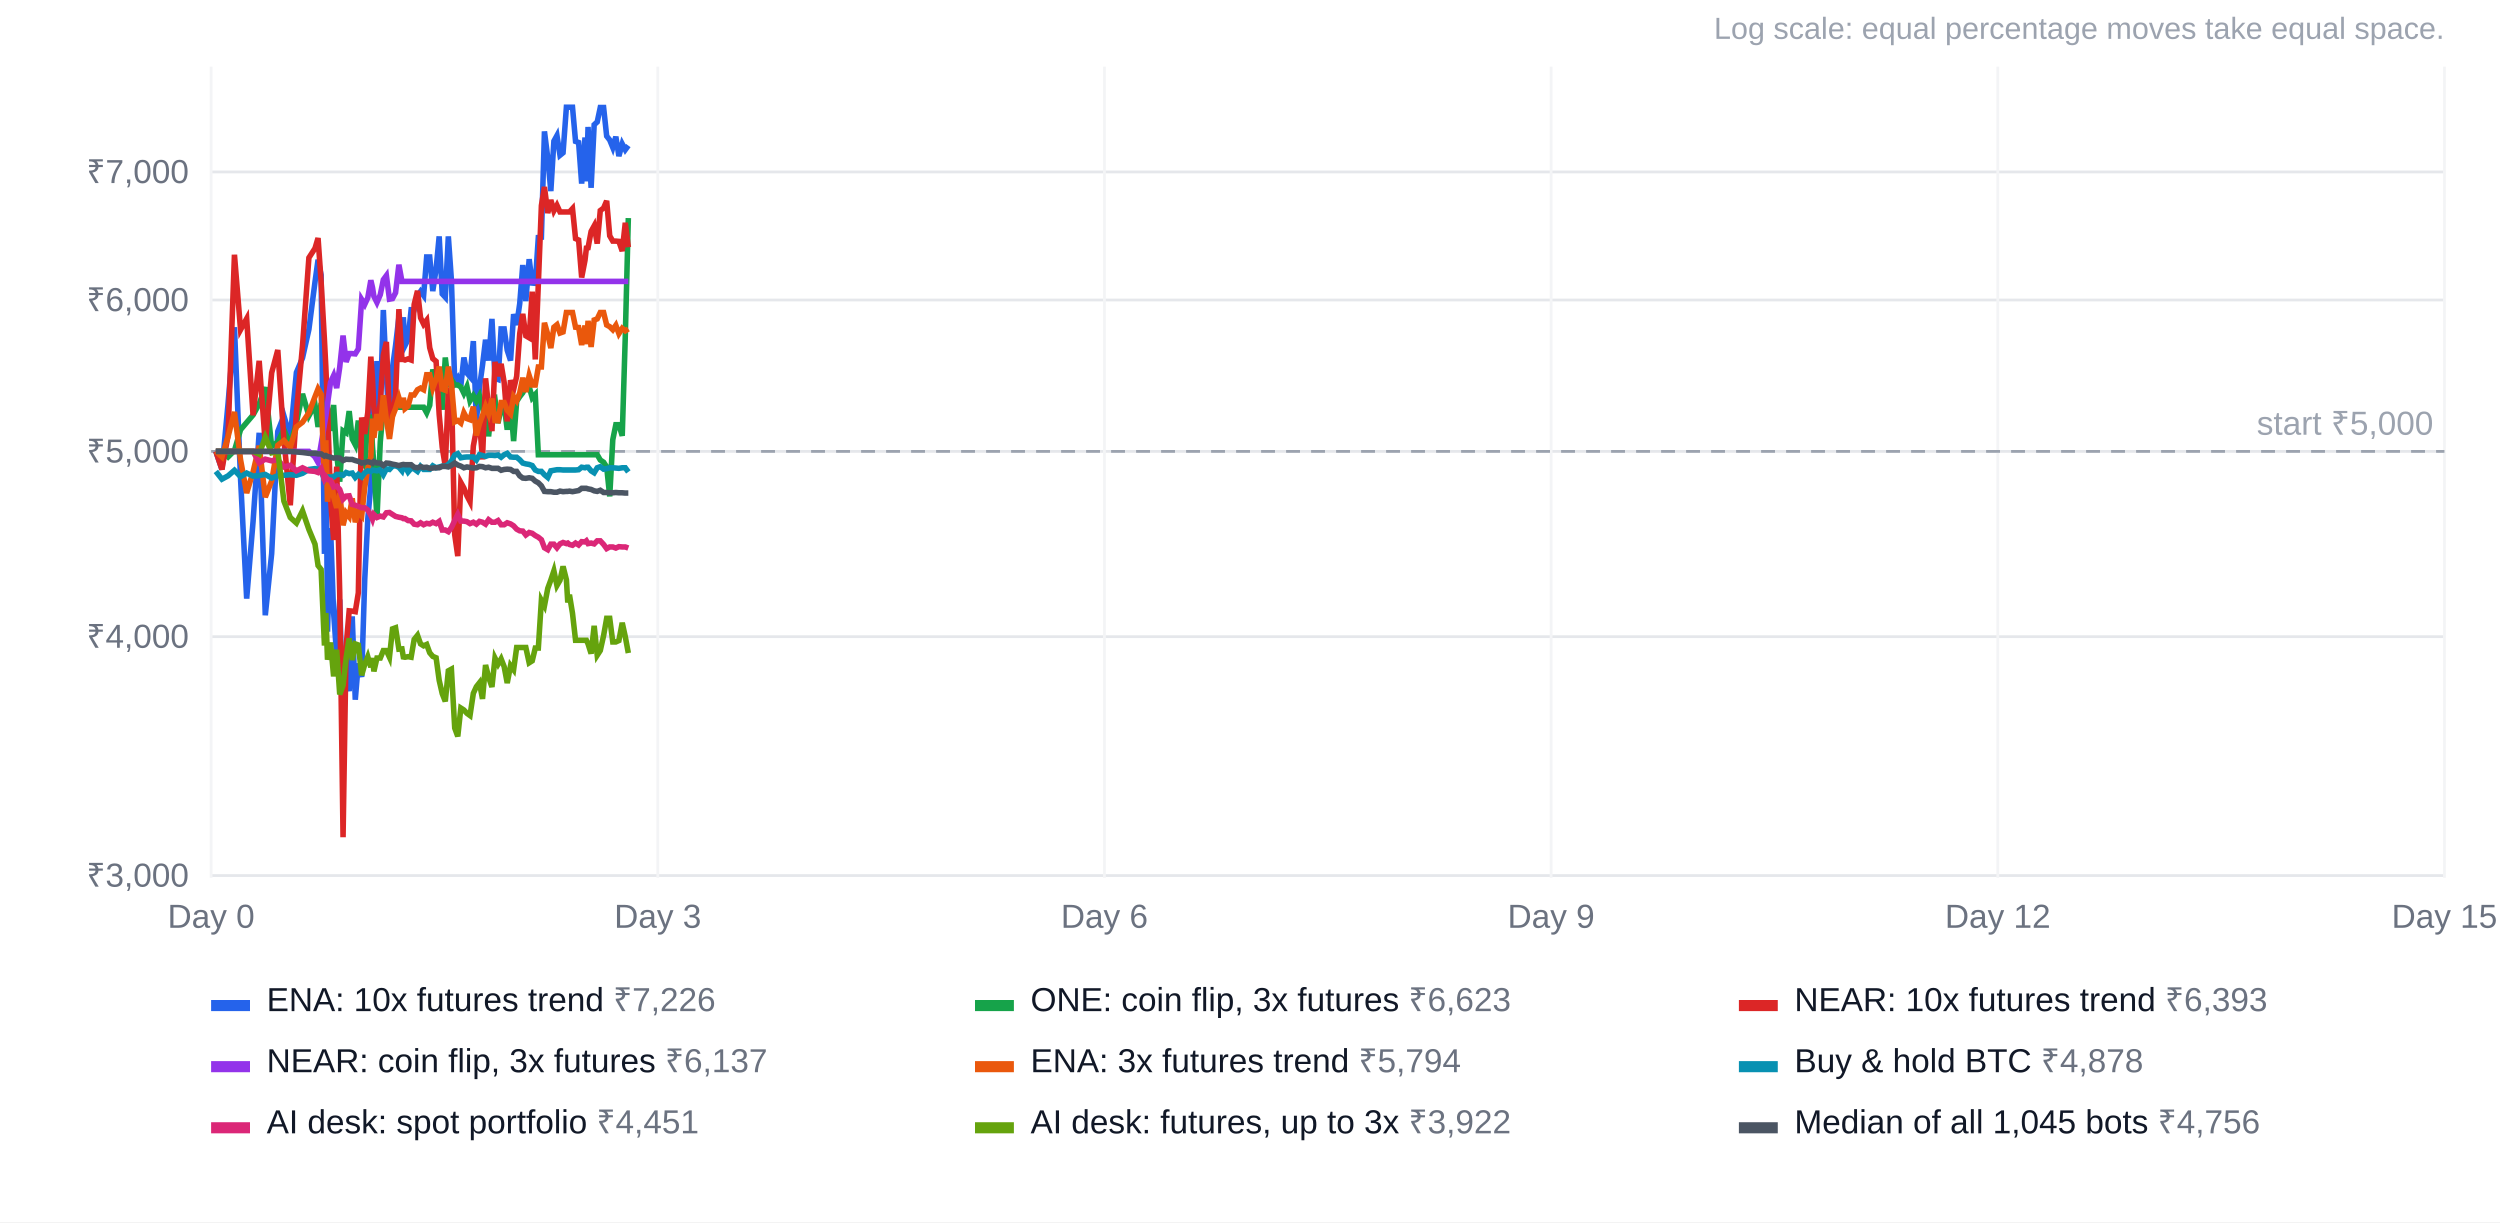
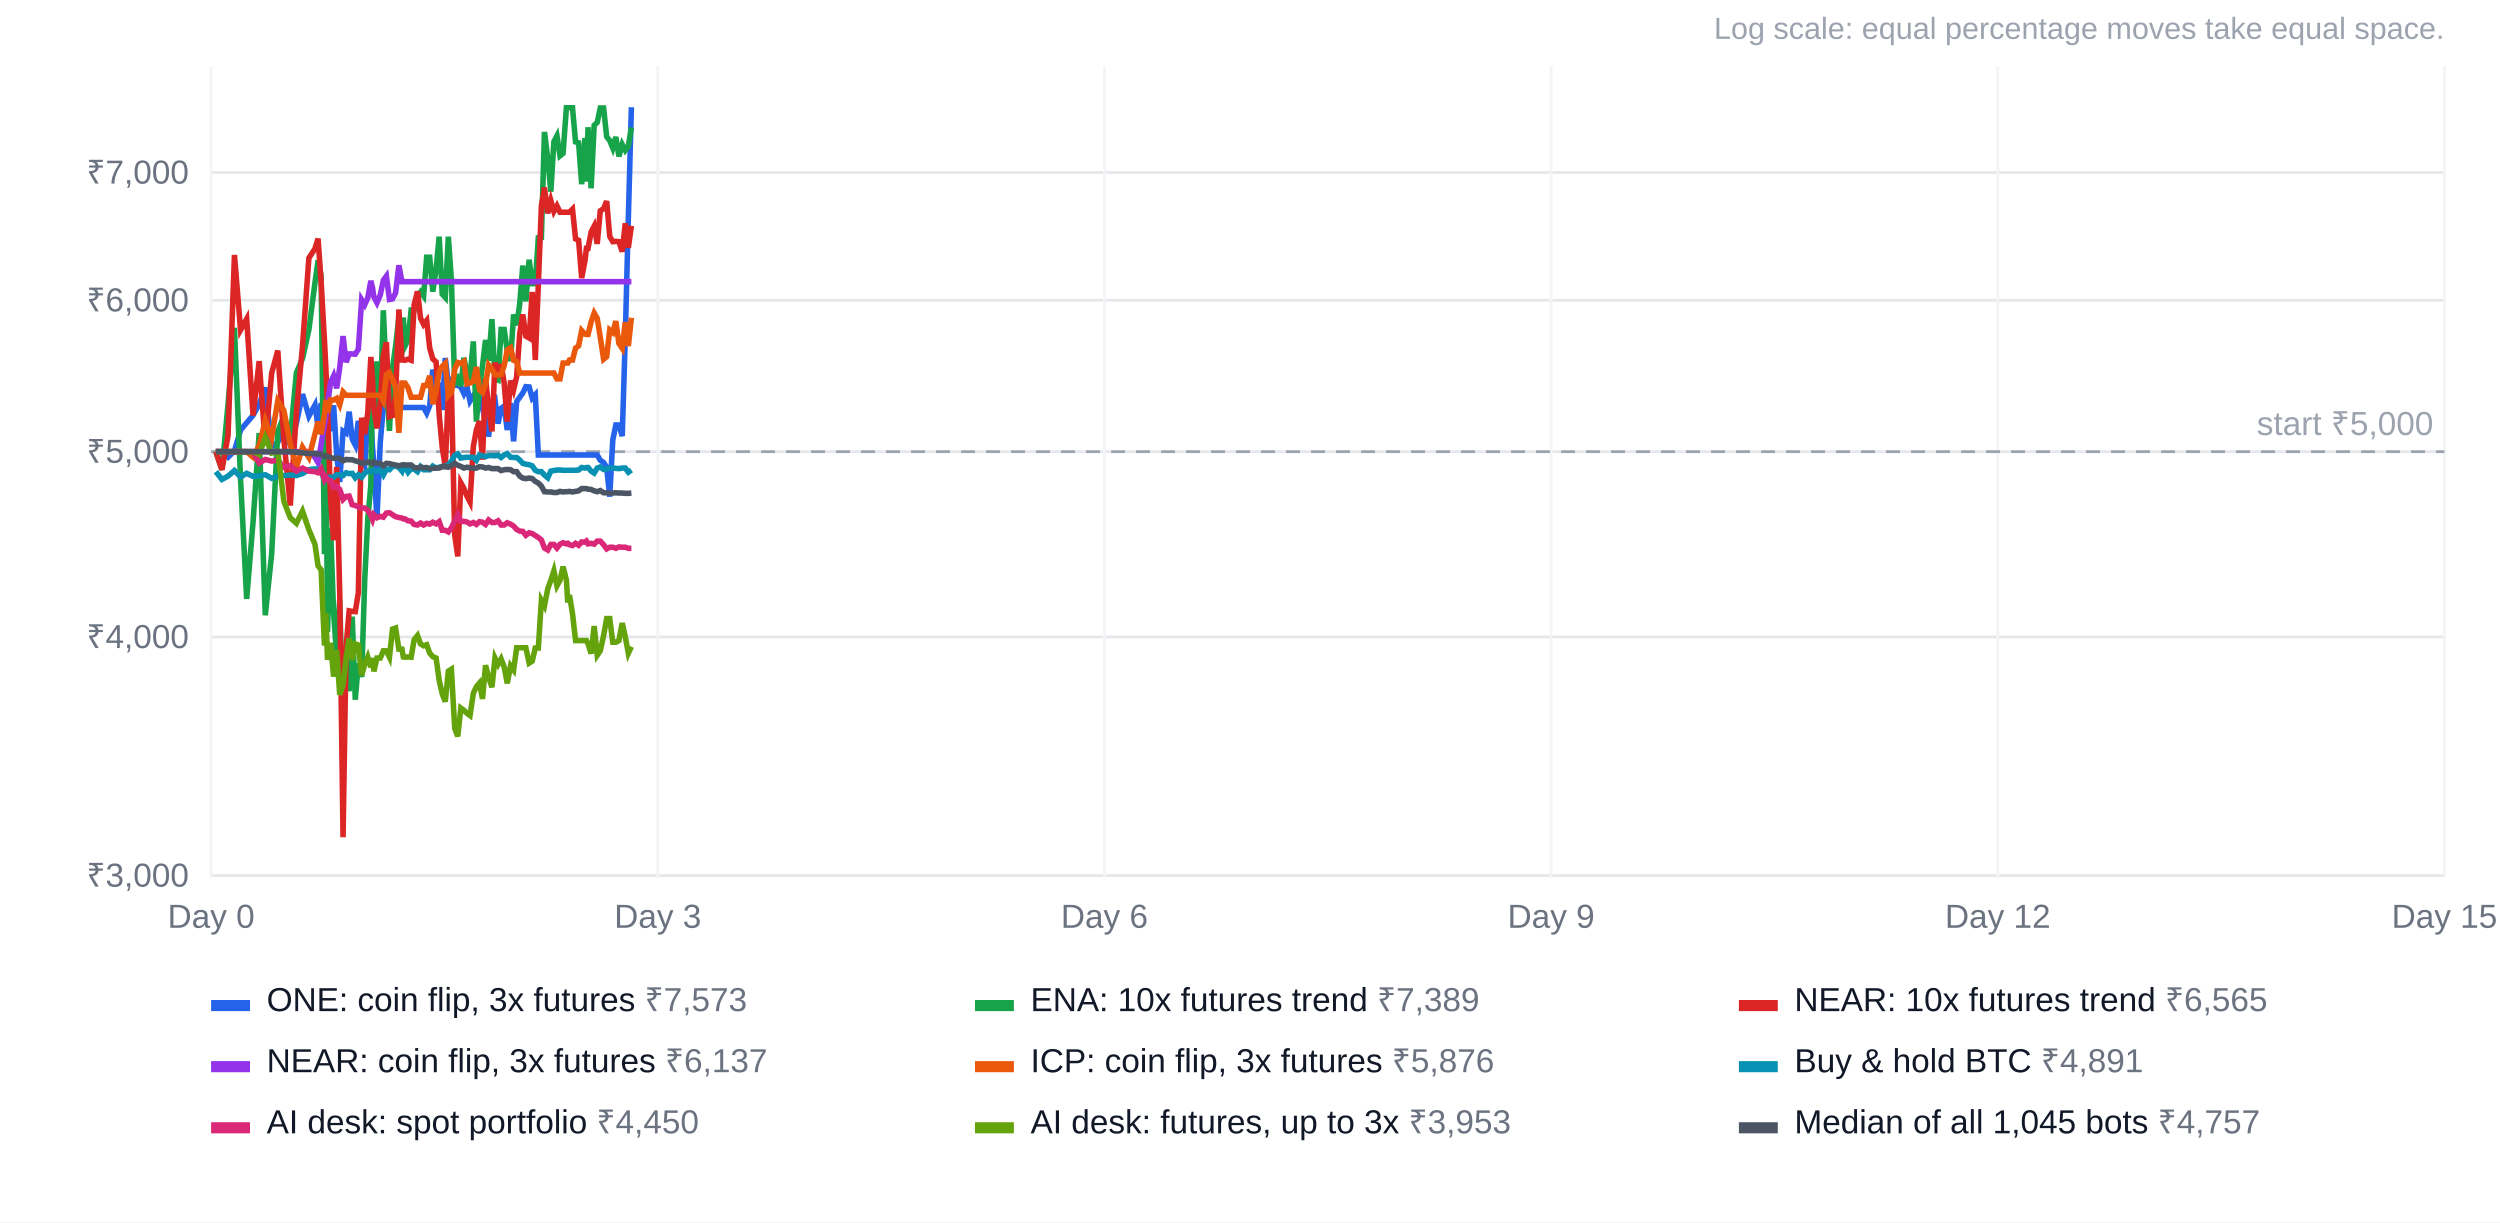
<svg xmlns="http://www.w3.org/2000/svg" width="900" height="440" viewBox="0 0 900 440" font-family="Arial, Helvetica, sans-serif" font-size="12">
  <rect width="100%" height="100%" fill="#ffffff" />
  <text x="880" y="14" text-anchor="end" fill="#9ca3af" font-size="11">Log scale: equal percentage moves take equal space.</text>
  <line x1="76" x2="880" y1="315.2" y2="315.2" stroke="#e5e7eb" />
  <text x="68" y="319.2" text-anchor="end" fill="#6b7280">₹3,000</text>
-   <line x1="76" x2="880" y1="229.2" y2="229.2" stroke="#e5e7eb" />
-   <text x="68" y="233.2" text-anchor="end" fill="#6b7280">₹4,000</text>
-   <line x1="76" x2="880" y1="162.5" y2="162.5" stroke="#e5e7eb" />
-   <text x="68" y="166.5" text-anchor="end" fill="#6b7280">₹5,000</text>
-   <line x1="76" x2="880" y1="108.0" y2="108.0" stroke="#e5e7eb" />
-   <text x="68" y="112.0" text-anchor="end" fill="#6b7280">₹6,000</text>
-   <line x1="76" x2="880" y1="61.9" y2="61.9" stroke="#e5e7eb" />
-   <text x="68" y="65.9" text-anchor="end" fill="#6b7280">₹7,000</text>
+   <line x1="76" x2="880" y1="229.3" y2="229.3" stroke="#e5e7eb" />
+   <text x="68" y="233.3" text-anchor="end" fill="#6b7280">₹4,000</text>
+   <line x1="76" x2="880" y1="162.6" y2="162.6" stroke="#e5e7eb" />
+   <text x="68" y="166.6" text-anchor="end" fill="#6b7280">₹5,000</text>
+   <line x1="76" x2="880" y1="108.1" y2="108.1" stroke="#e5e7eb" />
+   <text x="68" y="112.1" text-anchor="end" fill="#6b7280">₹6,000</text>
+   <line x1="76" x2="880" y1="62.1" y2="62.1" stroke="#e5e7eb" />
+   <text x="68" y="66.1" text-anchor="end" fill="#6b7280">₹7,000</text>
  <line x1="76.0" x2="76.0" y1="24" y2="316" stroke="#f3f4f6" />
  <text x="76.0" y="334" text-anchor="middle" fill="#6b7280">Day 0</text>
  <line x1="236.8" x2="236.8" y1="24" y2="316" stroke="#f3f4f6" />
  <text x="236.8" y="334" text-anchor="middle" fill="#6b7280">Day 3</text>
  <line x1="397.6" x2="397.6" y1="24" y2="316" stroke="#f3f4f6" />
  <text x="397.6" y="334" text-anchor="middle" fill="#6b7280">Day 6</text>
  <line x1="558.4" x2="558.4" y1="24" y2="316" stroke="#f3f4f6" />
  <text x="558.4" y="334" text-anchor="middle" fill="#6b7280">Day 9</text>
  <line x1="719.2" x2="719.2" y1="24" y2="316" stroke="#f3f4f6" />
  <text x="719.2" y="334" text-anchor="middle" fill="#6b7280">Day 12</text>
  <line x1="880.0" x2="880.0" y1="24" y2="316" stroke="#f3f4f6" />
  <text x="880.0" y="334" text-anchor="middle" fill="#6b7280">Day 15</text>
-   <line x1="76" x2="880" y1="162.5" y2="162.5" stroke="#9ca3af" stroke-dasharray="5 4" />
-   <text x="876" y="156.5" text-anchor="end" fill="#9ca3af">start ₹5,000</text>
-   <polyline points="77.7,162.5 79.9,169.0 82.1,145.3 84.4,117.8 86.6,172.4 88.8,215.5 91.1,187.8 93.3,155.8 95.5,221.5 97.8,199.3 100.0,155.3 102.2,149.7 104.5,157.5 106.7,134.1 108.9,128.9 111.2,118.6 113.4,101.5 114.5,93.5 115.6,99.0 116.8,199.4 117.3,149.2 117.9,227.4 119.0,190.1 120.1,220.6 121.2,236.0 122.3,215.8 123.5,261.5 124.6,243.2 125.7,248.8 126.8,221.9 127.9,251.9 129.0,238.8 130.2,243.7 131.3,208.7 132.4,186.9 133.5,174.6 134.1,134.4 134.6,154.1 135.7,130.0 136.9,146.2 138.0,111.6 139.1,135.4 140.2,155.0 141.3,132.3 142.4,124.4 143.6,114.2 144.7,123.9 145.2,114.2 145.8,124.4 146.9,122.2 148.0,111.5 149.1,111.5 150.3,106.5 151.4,104.9 152.5,106.4 153.6,92.5 154.7,92.5 155.8,104.8 157.0,96.8 158.1,85.1 159.2,105.8 160.3,107.0 161.4,85.1 162.5,100.7 163.7,137.8 164.8,136.1 165.9,138.9 167.0,128.7 168.1,134.3 169.2,135.6 170.4,122.8 171.5,151.7 172.6,139.5 173.7,131.5 174.8,122.3 175.9,129.8 177.1,114.8 178.2,136.2 179.3,136.6 180.4,118.4 181.5,118.4 182.6,126.1 183.8,129.8 184.9,113.1 186.0,117.0 187.1,109.3 188.2,95.4 189.3,108.4 190.5,93.3 191.6,101.9 192.7,102.0 193.8,85.5 194.9,85.4 196.0,47.3 197.2,56.9 198.3,68.8 199.4,50.8 200.5,48.8 201.6,55.9 202.7,55.0 203.9,38.6 204.4,38.6 205.0,38.6 206.1,38.6 207.2,50.9 208.3,51.3 209.4,66.1 210.6,49.5 211.1,65.3 211.7,45.7 212.8,67.6 213.9,44.9 215.0,43.9 216.1,38.7 217.3,38.7 218.4,49.0 219.5,50.4 220.6,53.1 221.7,49.2 222.8,56.2 224.0,51.8 225.1,53.9 226.2,52.4" fill="none" stroke="#2563eb" stroke-width="2" />
+   <line x1="76" x2="880" y1="162.6" y2="162.6" stroke="#9ca3af" stroke-dasharray="5 4" />
+   <text x="876" y="156.6" text-anchor="end" fill="#9ca3af">start ₹5,000</text>
+   <polyline points="77.7,162.6 79.9,162.6 82.1,164.6 84.4,162.3 86.6,154.8 88.8,152.2 91.1,149.5 93.3,145.5 95.5,139.5 97.8,160.8 100.0,159.2 102.2,154.8 104.5,160.2 106.7,152.3 108.9,141.9 111.2,149.8 113.4,145.8 114.5,153.8 115.6,145.2 116.8,148.3 117.3,147.6 117.9,147.2 119.0,155.2 120.1,145.9 121.2,163.6 122.3,173.5 123.5,155.2 124.6,155.9 125.7,148.2 126.8,158.1 127.9,160.2 129.0,151.5 130.2,165.9 131.3,167.6 132.4,150.4 133.5,150.3 134.1,161.0 134.6,167.3 135.7,186.9 136.9,159.2 138.0,146.7 139.1,146.7 140.2,146.7 141.3,146.7 142.4,146.7 143.6,146.7 144.7,146.7 145.2,146.7 145.8,146.7 146.9,146.7 148.0,146.7 149.1,146.7 150.3,146.7 151.4,146.7 152.5,146.7 153.6,148.7 154.7,146.0 155.8,133.1 157.0,138.4 158.1,138.6 159.2,147.6 160.3,128.9 161.4,138.1 162.5,136.8 163.7,138.7 164.8,138.7 165.9,139.4 167.0,141.7 168.1,139.3 169.2,144.4 170.4,142.5 171.5,144.5 172.6,142.5 173.7,147.0 174.8,143.2 175.9,157.2 177.1,144.8 178.2,143.8 179.3,152.5 180.4,147.0 181.5,146.2 182.6,154.8 183.8,145.1 184.9,158.9 186.0,144.6 187.1,143.0 188.2,141.5 189.3,139.2 190.5,139.3 191.6,143.3 192.7,142.1 193.8,163.8 194.9,163.8 196.0,163.8 197.2,163.8 198.3,163.8 199.4,163.8 200.5,163.8 201.6,163.8 202.7,163.8 203.9,163.8 204.4,163.8 205.0,163.8 206.1,163.8 207.2,163.8 208.3,163.8 209.4,163.8 210.6,163.8 211.1,163.8 211.7,163.8 212.8,163.8 213.9,163.8 215.0,163.8 216.1,165.7 217.3,166.5 218.4,168.2 219.5,178.8 220.6,158.4 221.7,153.0 222.8,153.0 224.0,157.0 225.1,121.4 226.2,78.6 227.3,38.6" fill="none" stroke="#2563eb" stroke-width="2" />
  <rect x="76" y="360" width="14" height="4" fill="#2563eb" />
-   <text x="96" y="364" fill="#111827">ENA: 10x futures trend <tspan fill="#6b7280">₹7,226</tspan>
+   <text x="96" y="364" fill="#111827">ONE: coin flip, 3x futures <tspan fill="#6b7280">₹7,573</tspan>
  </text>
-   <polyline points="77.7,162.5 79.9,162.5 82.1,164.5 84.4,162.2 86.6,154.7 88.8,152.1 91.1,149.4 93.3,145.4 95.5,139.4 97.8,160.7 100.0,159.1 102.2,154.7 104.5,160.1 106.7,152.2 108.9,141.8 111.2,149.7 113.4,145.7 114.5,153.7 115.6,145.1 116.8,148.2 117.3,147.5 117.9,147.1 119.0,155.1 120.1,145.8 121.2,163.5 122.3,173.4 123.5,155.1 124.6,155.8 125.7,148.0 126.8,158.0 127.9,160.1 129.0,151.4 130.2,165.8 131.3,167.5 132.4,150.3 133.5,150.2 134.1,160.9 134.6,167.2 135.7,186.8 136.9,159.1 138.0,146.6 139.1,146.6 140.2,146.6 141.3,146.6 142.4,146.6 143.6,146.6 144.7,146.6 145.2,146.6 145.8,146.6 146.9,146.6 148.0,146.6 149.1,146.6 150.3,146.6 151.4,146.6 152.5,146.6 153.6,148.6 154.7,145.9 155.8,133.0 157.0,138.2 158.1,138.5 159.2,147.5 160.3,128.7 161.4,138.0 162.5,136.6 163.7,138.6 164.8,138.6 165.9,139.3 167.0,141.6 168.1,139.2 169.2,144.3 170.4,142.4 171.5,144.4 172.6,142.4 173.7,146.8 174.8,143.1 175.9,157.1 177.1,144.6 178.2,143.7 179.3,152.3 180.4,146.8 181.5,146.1 182.6,154.7 183.8,145.0 184.9,158.8 186.0,144.5 187.1,142.8 188.2,141.4 189.3,139.1 190.5,139.2 191.6,143.2 192.7,142.0 193.8,163.7 194.9,163.7 196.0,163.7 197.2,163.7 198.3,163.7 199.4,163.7 200.5,163.7 201.6,163.7 202.7,163.7 203.9,163.7 204.4,163.7 205.0,163.7 206.1,163.7 207.2,163.7 208.3,163.7 209.4,163.7 210.6,163.7 211.1,163.7 211.7,163.7 212.8,163.7 213.9,163.7 215.0,163.7 216.1,165.6 217.3,166.4 218.4,168.1 219.5,178.7 220.6,158.3 221.7,152.9 222.8,152.9 224.0,156.9 225.1,121.2 226.2,78.5" fill="none" stroke="#16a34a" stroke-width="2" />
+   <polyline points="77.7,162.6 79.9,169.1 82.1,145.4 84.4,118.0 86.6,172.5 88.8,215.6 91.1,187.9 93.3,155.9 95.5,221.5 97.8,199.4 100.0,155.4 102.2,149.8 104.5,157.6 106.7,134.2 108.9,129.1 111.2,118.7 113.4,101.7 114.5,93.7 115.6,99.2 116.8,199.5 117.3,149.4 117.9,227.5 119.0,190.2 120.1,220.7 121.2,236.0 122.3,215.8 123.5,261.5 124.6,243.3 125.7,248.8 126.8,222.0 127.9,251.9 129.0,238.8 130.2,243.7 131.3,208.7 132.4,186.9 133.5,174.7 134.1,134.5 134.6,154.2 135.7,130.1 136.9,146.3 138.0,111.7 139.1,135.6 140.2,155.1 141.3,132.5 142.4,124.6 143.6,114.3 144.7,124.0 145.2,114.3 145.8,124.6 146.9,122.4 148.0,111.6 149.1,111.6 150.3,106.7 151.4,105.1 152.5,106.6 153.6,92.6 154.7,92.6 155.8,105.0 157.0,96.9 158.1,85.2 159.2,105.9 160.3,107.1 161.4,85.2 162.5,100.9 163.7,138.0 164.8,136.3 165.9,139.0 167.0,128.8 168.1,134.5 169.2,135.7 170.4,122.9 171.5,151.8 172.6,139.6 173.7,131.7 174.8,122.4 175.9,129.9 177.1,114.9 178.2,136.3 179.3,136.8 180.4,118.6 181.5,118.6 182.6,126.2 183.8,129.9 184.9,113.2 186.0,117.1 187.1,109.4 188.2,95.6 189.3,108.5 190.5,93.5 191.6,102.1 192.7,102.1 193.8,85.6 194.9,85.5 196.0,47.5 197.2,57.1 198.3,69.0 199.4,51.0 200.5,48.9 201.6,56.1 202.7,55.2 203.9,38.8 204.4,38.8 205.0,38.8 206.1,38.8 207.2,51.1 208.3,51.4 209.4,66.3 210.6,49.7 211.1,65.4 211.7,45.8 212.8,67.8 213.9,45.1 215.0,44.1 216.1,38.9 217.3,38.9 218.4,49.2 219.5,50.6 220.6,53.3 221.7,49.3 222.8,56.3 224.0,52.0 225.1,54.1 226.2,52.6 227.3,45.9" fill="none" stroke="#16a34a" stroke-width="2" />
  <rect x="351" y="360" width="14" height="4" fill="#16a34a" />
-   <text x="371" y="364" fill="#111827">ONE: coin flip, 3x futures <tspan fill="#6b7280">₹6,623</tspan>
+   <text x="371" y="364" fill="#111827">ENA: 10x futures trend <tspan fill="#6b7280">₹7,389</tspan>
  </text>
-   <polyline points="77.7,162.5 79.9,169.0 82.1,156.7 84.4,91.7 86.6,118.7 88.8,114.7 91.1,149.5 93.3,129.9 95.5,159.8 97.8,134.2 100.0,126.0 102.2,158.2 104.5,181.9 106.7,148.6 108.9,124.5 111.2,92.8 113.4,89.4 114.5,85.7 115.6,101.3 116.8,122.4 117.3,132.1 117.9,146.2 119.0,179.7 120.1,194.4 121.2,168.0 122.3,213.4 123.5,301.4 124.6,232.8 125.7,219.9 126.8,220.0 127.9,220.2 129.0,213.4 130.2,150.3 131.3,156.2 132.4,148.5 133.5,128.4 134.1,136.5 134.6,146.9 135.7,154.1 136.9,144.9 138.0,127.8 139.1,123.1 140.2,149.9 141.3,149.5 142.4,142.6 143.6,111.3 144.7,129.4 145.2,129.4 145.8,129.6 146.9,129.2 148.0,129.6 149.1,109.6 150.3,104.7 151.4,114.4 152.5,116.7 153.6,115.3 154.7,125.2 155.8,129.1 157.0,130.1 158.1,149.2 159.2,161.0 160.3,167.9 161.4,141.1 162.5,139.8 163.7,192.5 164.8,200.2 165.9,173.7 167.0,175.7 168.1,178.5 169.2,180.6 170.4,160.6 171.5,154.7 172.6,151.5 173.7,165.4 174.8,136.2 175.9,146.6 177.1,155.2 178.2,130.3 179.3,135.4 180.4,131.0 181.5,137.7 182.6,151.7 183.8,136.9 184.9,140.2 186.0,135.5 187.1,120.1 188.2,113.0 189.3,120.9 190.5,121.6 191.6,105.0 192.7,129.4 193.8,102.3 194.9,74.0 196.0,67.3 197.2,76.7 198.3,72.0 199.4,75.9 200.5,73.9 201.6,76.3 202.7,76.3 203.9,76.3 204.4,76.3 205.0,76.3 206.1,75.1 207.2,85.9 208.3,86.4 209.4,99.9 210.6,93.7 211.1,89.3 211.7,89.2 212.8,83.3 213.9,81.3 215.0,87.7 216.1,75.8 217.3,74.9 218.4,72.3 219.5,84.9 220.6,86.8 221.7,86.8 222.8,86.9 224.0,90.4 225.1,80.2 226.2,89.0" fill="none" stroke="#dc2626" stroke-width="2" />
+   <polyline points="77.7,162.6 79.9,169.1 82.1,156.8 84.4,91.8 86.6,118.8 88.8,114.8 91.1,149.6 93.3,130.0 95.5,159.9 97.8,134.3 100.0,126.2 102.2,158.3 104.5,182.0 106.7,148.7 108.9,124.6 111.2,92.9 113.4,89.5 114.5,85.9 115.6,101.5 116.8,122.5 117.3,132.2 117.9,146.3 119.0,179.8 120.1,194.5 121.2,168.1 122.3,213.4 123.5,301.4 124.6,232.8 125.7,219.9 126.8,220.1 127.9,220.2 129.0,213.4 130.2,150.4 131.3,156.3 132.4,148.6 133.5,128.5 134.1,136.6 134.6,147.0 135.7,154.2 136.9,145.0 138.0,127.9 139.1,123.2 140.2,150.0 141.3,149.6 142.4,142.7 143.6,111.4 144.7,129.6 145.2,129.6 145.8,129.7 146.9,129.3 148.0,129.7 149.1,109.7 150.3,104.9 151.4,114.6 152.5,116.8 153.6,115.4 154.7,125.3 155.8,129.2 157.0,130.3 158.1,149.3 159.2,161.1 160.3,168.0 161.4,141.2 162.5,139.9 163.7,192.6 164.8,200.3 165.9,173.8 167.0,175.8 168.1,178.6 169.2,180.7 170.4,160.7 171.5,154.8 172.6,151.6 173.7,165.5 174.8,136.3 175.9,146.7 177.1,155.3 178.2,130.5 179.3,135.6 180.4,131.1 181.5,137.9 182.6,151.8 183.8,137.0 184.9,140.3 186.0,135.6 187.1,120.2 188.2,113.2 189.3,121.0 190.5,121.7 191.6,105.1 192.7,129.6 193.8,102.5 194.9,74.1 196.0,67.5 197.2,76.8 198.3,72.2 199.4,76.1 200.5,74.1 201.6,76.4 202.7,76.4 203.9,76.4 204.4,76.4 205.0,76.4 206.1,75.3 207.2,86.0 208.3,86.5 209.4,100.1 210.6,93.8 211.1,89.4 211.7,89.4 212.8,83.5 213.9,81.4 215.0,87.8 216.1,75.9 217.3,75.1 218.4,72.4 219.5,85.1 220.6,87.0 221.7,86.9 222.8,87.0 224.0,90.6 225.1,80.4 226.2,89.2 227.3,81.3" fill="none" stroke="#dc2626" stroke-width="2" />
  <rect x="626" y="360" width="14" height="4" fill="#dc2626" />
-   <text x="646" y="364" fill="#111827">NEAR: 10x futures trend <tspan fill="#6b7280">₹6,393</tspan>
+   <text x="646" y="364" fill="#111827">NEAR: 10x futures trend <tspan fill="#6b7280">₹6,565</tspan>
  </text>
-   <polyline points="77.7,162.5 79.9,162.5 82.1,162.5 84.4,162.5 86.6,162.5 88.8,162.5 91.1,162.5 93.3,162.5 95.5,162.5 97.8,162.5 100.0,162.5 102.2,162.5 104.5,162.5 106.7,162.5 108.9,162.5 111.2,162.5 113.4,164.5 114.5,166.5 115.6,159.9 116.8,152.8 117.3,149.8 117.9,145.5 119.0,137.6 120.1,135.2 121.2,139.7 122.3,132.2 123.5,120.8 124.6,130.3 125.7,127.3 126.8,127.3 127.9,127.4 129.0,125.6 130.2,107.8 131.3,109.6 132.4,107.2 133.5,100.9 134.1,103.5 134.6,106.7 135.7,108.9 136.9,106.1 138.0,100.7 139.1,99.2 140.2,107.7 141.3,107.5 142.4,105.4 143.6,95.3 144.7,101.3 145.2,101.3 145.8,101.3 146.9,101.3 148.0,101.3 149.1,101.3 150.3,101.3 151.4,101.3 152.5,101.3 153.6,101.3 154.7,101.3 155.8,101.3 157.0,101.3 158.1,101.3 159.2,101.3 160.3,101.3 161.4,101.3 162.5,101.3 163.7,101.3 164.8,101.3 165.9,101.3 167.0,101.3 168.1,101.3 169.2,101.3 170.4,101.3 171.5,101.3 172.6,101.3 173.7,101.3 174.8,101.3 175.9,101.3 177.1,101.3 178.2,101.3 179.3,101.3 180.4,101.3 181.5,101.3 182.6,101.3 183.8,101.3 184.9,101.3 186.0,101.3 187.1,101.3 188.2,101.3 189.3,101.3 190.5,101.3 191.6,101.3 192.7,101.3 193.8,101.3 194.9,101.3 196.0,101.3 197.2,101.3 198.3,101.3 199.4,101.3 200.5,101.3 201.6,101.3 202.7,101.3 203.9,101.3 204.4,101.3 205.0,101.3 206.1,101.3 207.2,101.3 208.3,101.3 209.4,101.3 210.6,101.3 211.1,101.3 211.7,101.3 212.8,101.3 213.9,101.3 215.0,101.3 216.1,101.3 217.3,101.3 218.4,101.3 219.5,101.3 220.6,101.3 221.7,101.3 222.8,101.3 224.0,101.3 225.1,101.3 226.2,101.3" fill="none" stroke="#9333ea" stroke-width="2" />
+   <polyline points="77.7,162.6 79.9,162.6 82.1,162.6 84.4,162.6 86.6,162.6 88.8,162.6 91.1,162.6 93.3,162.6 95.5,162.6 97.8,162.6 100.0,162.6 102.2,162.6 104.5,162.6 106.7,162.6 108.9,162.6 111.2,162.6 113.4,164.6 114.5,166.6 115.6,160.0 116.8,152.9 117.3,149.9 117.9,145.7 119.0,137.7 120.1,135.3 121.2,139.8 122.3,132.3 123.5,121.0 124.6,130.4 125.7,127.4 126.8,127.4 127.9,127.5 129.0,125.7 130.2,107.9 131.3,109.7 132.4,107.3 133.5,101.1 134.1,103.6 134.6,106.9 135.7,109.0 136.9,106.2 138.0,100.9 139.1,99.4 140.2,107.8 141.3,107.6 142.4,105.5 143.6,95.5 144.7,101.4 145.2,101.4 145.8,101.4 146.9,101.4 148.0,101.4 149.1,101.4 150.3,101.4 151.4,101.4 152.5,101.4 153.6,101.4 154.7,101.4 155.8,101.4 157.0,101.4 158.1,101.4 159.2,101.4 160.3,101.4 161.4,101.4 162.5,101.4 163.7,101.4 164.8,101.4 165.9,101.4 167.0,101.4 168.1,101.4 169.2,101.4 170.4,101.4 171.5,101.4 172.6,101.4 173.7,101.4 174.8,101.4 175.9,101.4 177.1,101.4 178.2,101.4 179.3,101.4 180.4,101.4 181.5,101.4 182.6,101.4 183.8,101.4 184.9,101.4 186.0,101.4 187.1,101.4 188.2,101.4 189.3,101.4 190.5,101.4 191.6,101.4 192.7,101.4 193.8,101.4 194.9,101.4 196.0,101.4 197.2,101.4 198.3,101.4 199.4,101.4 200.5,101.4 201.6,101.4 202.7,101.4 203.9,101.4 204.4,101.4 205.0,101.4 206.1,101.4 207.2,101.4 208.3,101.4 209.4,101.4 210.6,101.4 211.1,101.4 211.7,101.4 212.8,101.4 213.9,101.4 215.0,101.4 216.1,101.4 217.3,101.4 218.4,101.4 219.5,101.4 220.6,101.4 221.7,101.4 222.8,101.4 224.0,101.4 225.1,101.4 226.2,101.4 227.3,101.4" fill="none" stroke="#9333ea" stroke-width="2" />
  <rect x="76" y="382" width="14" height="4" fill="#9333ea" />
  <text x="96" y="386" fill="#111827">NEAR: coin flip, 3x futures <tspan fill="#6b7280">₹6,137</tspan>
  </text>
-   <polyline points="77.7,162.5 79.9,164.5 82.1,157.2 84.4,148.3 86.6,165.5 88.8,177.5 91.1,169.9 93.3,160.5 95.5,179.0 97.8,173.1 100.0,160.3 102.2,158.6 104.5,161.0 106.7,153.7 108.9,152.0 111.2,148.6 113.4,142.8 114.5,140.0 115.6,141.9 116.8,173.2 117.3,158.5 117.9,180.6 119.0,170.6 120.1,178.9 121.2,182.8 122.3,177.6 123.5,189.1 124.6,184.6 125.7,186.0 126.8,179.4 127.9,188.0 129.0,184.3 130.2,185.7 131.3,175.5 132.4,168.6 133.5,164.6 134.1,150.7 134.6,157.6 135.7,149.1 136.9,154.9 138.0,142.3 139.1,151.1 140.2,158.0 141.3,149.9 142.4,147.1 143.6,143.2 144.7,146.8 145.2,143.2 145.8,147.1 146.9,146.2 148.0,142.2 149.1,142.2 150.3,140.3 151.4,139.7 152.5,140.3 153.6,134.9 154.7,134.9 155.8,139.7 157.0,136.5 158.1,132.0 159.2,140.1 160.3,140.5 161.4,132.0 162.5,138.1 163.7,151.9 164.8,151.4 165.9,152.3 167.0,148.6 168.1,150.7 169.2,151.1 170.4,146.4 171.5,156.8 172.6,152.5 173.7,149.6 174.8,146.3 175.9,149.0 177.1,143.5 178.2,151.4 179.3,151.5 180.4,144.9 181.5,144.9 182.6,147.7 183.8,149.0 184.9,142.8 186.0,144.3 187.1,141.4 188.2,136.0 189.3,141.1 190.5,135.2 191.6,138.6 192.7,138.6 193.8,132.1 194.9,132.1 196.0,116.2 197.2,120.4 198.3,125.3 199.4,117.8 200.5,116.9 201.6,119.9 202.7,119.5 203.9,112.5 204.4,112.5 205.0,112.5 206.1,112.5 207.2,117.8 208.3,117.9 209.4,124.2 210.6,117.2 211.1,123.9 211.7,115.5 212.8,124.9 213.9,115.2 215.0,114.8 216.1,112.5 217.3,112.5 218.4,117.0 219.5,117.6 220.6,118.7 221.7,117.1 222.8,120.1 224.0,118.2 225.1,119.1 226.2,118.4" fill="none" stroke="#ea580c" stroke-width="2" />
+   <polyline points="77.7,162.6 79.9,162.6 82.1,162.6 84.4,162.6 86.6,162.6 88.8,162.6 91.1,164.6 93.3,160.4 95.5,151.4 97.8,157.5 100.0,144.3 102.2,147.8 104.5,159.9 106.7,168.3 108.9,161.0 111.2,164.7 113.4,156.2 114.5,151.8 115.6,156.3 116.8,149.2 117.3,144.0 117.9,148.5 119.0,144.0 120.1,144.0 121.2,143.4 122.3,145.7 123.5,141.1 124.6,142.3 125.7,142.3 126.8,142.3 127.9,142.3 129.0,142.3 130.2,142.3 131.3,142.3 132.4,142.3 133.5,142.3 134.1,142.3 134.6,142.3 135.7,142.3 136.9,142.3 138.0,144.3 139.1,134.8 140.2,134.1 141.3,136.6 142.4,139.4 143.6,155.8 144.7,137.9 145.2,137.9 145.8,137.9 146.9,139.6 148.0,143.0 149.1,143.0 150.3,143.0 151.4,143.0 152.5,138.8 153.6,138.8 154.7,135.3 155.8,145.5 157.0,140.6 158.1,133.8 159.2,131.9 160.3,130.8 161.4,142.4 162.5,141.2 163.7,133.0 164.8,130.5 165.9,130.8 167.0,130.1 168.1,138.2 169.2,137.9 170.4,137.3 171.5,132.1 172.6,140.3 173.7,141.3 174.8,138.4 175.9,131.4 177.1,132.9 178.2,134.9 179.3,135.0 180.4,134.8 181.5,131.7 182.6,126.0 183.8,125.2 184.9,129.7 186.0,130.2 187.1,134.3 188.2,134.3 189.3,134.3 190.5,134.3 191.6,134.3 192.7,134.3 193.8,134.3 194.9,134.3 196.0,134.3 197.2,134.3 198.3,134.3 199.4,134.3 200.5,136.4 201.6,136.4 202.7,130.7 203.9,130.7 204.4,130.7 205.0,129.6 206.1,129.6 207.2,125.3 208.3,124.5 209.4,119.0 210.6,120.3 211.1,120.4 211.7,120.4 212.8,115.9 213.9,112.7 215.0,114.6 216.1,121.4 217.3,129.3 218.4,128.4 219.5,118.8 220.6,119.7 221.7,115.6 222.8,123.6 224.0,125.4 225.1,116.0 226.2,124.6 227.3,114.4" fill="none" stroke="#ea580c" stroke-width="2" />
  <rect x="351" y="382" width="14" height="4" fill="#ea580c" />
-   <text x="371" y="386" fill="#111827">ENA: 3x futures trend <tspan fill="#6b7280">₹5,794</tspan>
+   <text x="371" y="386" fill="#111827">ICP: coin flip, 3x futures <tspan fill="#6b7280">₹5,876</tspan>
  </text>
-   <polyline points="77.7,169.7 79.9,172.5 82.1,171.3 84.4,169.3 86.6,171.6 88.8,170.3 91.1,171.4 93.3,171.2 95.5,170.8 97.8,172.1 100.0,171.3 102.2,171.1 104.5,170.9 106.7,171.1 108.9,170.4 111.2,169.0 113.4,168.7 114.5,168.9 115.6,169.6 116.8,172.5 117.3,171.6 117.9,171.7 119.0,171.7 120.1,171.7 121.2,170.8 122.3,170.8 123.5,171.1 124.6,170.1 125.7,170.5 126.8,170.3 127.9,171.9 129.0,170.8 130.2,171.7 131.3,170.2 132.4,169.5 133.5,169.7 134.1,169.3 134.6,169.3 135.7,169.5 136.9,169.1 138.0,170.9 139.1,168.8 140.2,169.0 141.3,167.8 142.4,167.7 143.6,168.2 144.7,169.5 145.2,167.8 145.8,167.9 146.9,169.9 148.0,168.6 149.1,168.8 150.3,169.7 151.4,167.9 152.5,169.0 153.6,169.0 154.7,169.0 155.8,167.7 157.0,168.4 158.1,168.1 159.2,167.8 160.3,167.8 161.4,167.2 162.5,166.0 163.7,163.8 164.8,163.3 165.9,164.8 167.0,164.6 168.1,164.5 169.2,164.5 170.4,164.5 171.5,165.6 172.6,163.7 173.7,164.0 174.8,164.3 175.9,163.9 177.1,163.9 178.2,164.0 179.3,163.8 180.4,164.6 181.5,163.7 182.6,163.2 183.8,164.5 184.9,164.6 186.0,164.6 187.1,165.5 188.2,166.7 189.3,167.0 190.5,167.2 191.6,167.6 192.7,169.2 193.8,169.7 194.9,169.7 196.0,170.9 197.2,171.9 198.3,169.5 199.4,169.3 200.5,169.1 201.6,169.1 202.7,169.2 203.9,169.2 204.4,169.2 205.0,169.2 206.1,169.2 207.2,169.2 208.3,169.1 209.4,168.2 210.6,168.4 211.1,168.2 211.7,168.2 212.8,169.5 213.9,170.2 215.0,168.4 216.1,168.0 217.3,168.9 218.4,168.7 219.5,168.4 220.6,168.4 221.7,168.5 222.8,168.6 224.0,168.4 225.1,168.4 226.2,169.9" fill="none" stroke="#0891b2" stroke-width="2" />
+   <polyline points="77.7,169.8 79.9,172.6 82.1,171.4 84.4,169.4 86.6,171.7 88.8,170.4 91.1,171.5 93.3,171.3 95.5,170.9 97.8,172.2 100.0,171.4 102.2,171.2 104.5,171.0 106.7,171.2 108.9,170.5 111.2,169.1 113.4,168.8 114.5,169.0 115.6,169.7 116.8,172.6 117.3,171.7 117.9,171.8 119.0,171.8 120.1,171.8 121.2,170.9 122.3,170.9 123.5,171.2 124.6,170.2 125.7,170.5 126.8,170.4 127.9,172.0 129.0,170.9 130.2,171.8 131.3,170.3 132.4,169.6 133.5,169.8 134.1,169.4 134.6,169.4 135.7,169.6 136.9,169.2 138.0,171.0 139.1,168.9 140.2,169.1 141.3,167.9 142.4,167.8 143.6,168.3 144.7,169.6 145.2,167.9 145.8,168.0 146.9,170.0 148.0,168.7 149.1,168.9 150.3,169.8 151.4,168.0 152.5,169.1 153.6,169.1 154.7,169.1 155.8,167.8 157.0,168.5 158.1,168.2 159.2,167.9 160.3,167.9 161.4,167.3 162.5,166.1 163.7,163.9 164.8,163.4 165.9,164.9 167.0,164.7 168.1,164.6 169.2,164.6 170.4,164.6 171.5,165.7 172.6,163.8 173.7,164.1 174.8,164.4 175.9,164.0 177.1,164.0 178.2,164.1 179.3,163.9 180.4,164.7 181.5,163.8 182.6,163.3 183.8,164.6 184.9,164.7 186.0,164.7 187.1,165.6 188.2,166.8 189.3,167.1 190.5,167.3 191.6,167.7 192.7,169.3 193.8,169.8 194.9,169.8 196.0,171.0 197.2,172.0 198.3,169.6 199.4,169.4 200.5,169.2 201.6,169.2 202.7,169.3 203.9,169.3 204.4,169.3 205.0,169.3 206.1,169.3 207.2,169.3 208.3,169.2 209.4,168.3 210.6,168.5 211.1,168.3 211.7,168.3 212.8,169.6 213.9,170.3 215.0,168.5 216.1,168.1 217.3,169.0 218.4,168.8 219.5,168.5 220.6,168.5 221.7,168.6 222.8,168.7 224.0,168.5 225.1,168.5 226.2,170.0 227.3,169.2" fill="none" stroke="#0891b2" stroke-width="2" />
  <rect x="626" y="382" width="14" height="4" fill="#0891b2" />
-   <text x="646" y="386" fill="#111827">Buy &amp; hold BTC <tspan fill="#6b7280">₹4,878</tspan>
+   <text x="646" y="386" fill="#111827">Buy &amp; hold BTC <tspan fill="#6b7280">₹4,891</tspan>
  </text>
-   <polyline points="77.7,162.5 79.9,162.5 82.1,162.5 84.4,162.5 86.6,162.5 88.8,162.5 91.1,162.5 93.3,166.6 95.5,165.3 97.8,165.9 100.0,165.5 102.2,168.1 104.5,167.5 106.7,169.5 108.9,168.4 111.2,169.5 113.4,169.7 114.5,170.1 115.6,168.7 116.8,172.5 117.3,171.7 117.9,172.6 119.0,172.9 120.1,175.3 121.2,175.0 122.3,176.2 123.5,179.7 124.6,178.6 125.7,178.5 126.8,181.6 127.9,181.9 129.0,182.3 130.2,182.8 131.3,182.8 132.4,183.6 133.5,185.5 134.1,186.9 134.6,185.2 135.7,186.3 136.9,185.8 138.0,186.1 139.1,184.6 140.2,184.5 141.3,185.2 142.4,185.9 143.6,186.2 144.7,186.4 145.2,186.7 145.8,186.7 146.9,187.4 148.0,187.5 149.1,188.7 150.3,188.9 151.4,188.2 152.5,188.9 153.6,188.4 154.7,188.6 155.8,188.0 157.0,188.5 158.1,187.7 159.2,190.8 160.3,190.8 161.4,191.4 162.5,189.9 163.7,187.4 164.8,185.2 165.9,187.6 167.0,187.6 168.1,187.8 169.2,188.5 170.4,188.0 171.5,188.7 172.6,187.7 173.7,188.0 174.8,188.7 175.9,187.1 177.1,188.0 178.2,188.0 179.3,187.4 180.4,188.9 181.5,188.9 182.6,188.2 183.8,188.6 184.9,189.3 186.0,190.5 187.1,191.1 188.2,191.2 189.3,192.6 190.5,191.7 191.6,192.0 192.7,192.8 193.8,193.4 194.9,194.3 196.0,197.2 197.2,197.9 198.3,195.9 199.4,195.9 200.5,197.2 201.6,195.8 202.7,195.3 203.9,195.7 204.4,195.5 205.0,196.0 206.1,196.3 207.2,195.5 208.3,196.2 209.4,195.0 210.6,195.1 211.1,194.7 211.7,195.7 212.8,195.5 213.9,195.8 215.0,194.7 216.1,194.7 217.3,196.0 218.4,197.5 219.5,196.9 220.6,196.9 221.7,197.3 222.8,196.8 224.0,196.9 225.1,196.9 226.2,197.3" fill="none" stroke="#db2777" stroke-width="2" />
+   <polyline points="77.7,162.6 79.9,162.6 82.1,162.6 84.4,162.6 86.6,162.6 88.8,162.6 91.1,162.6 93.3,166.7 95.5,165.4 97.8,166.0 100.0,165.6 102.2,168.2 104.5,167.6 106.7,169.6 108.9,168.5 111.2,169.6 113.4,169.8 114.5,170.2 115.6,168.8 116.8,172.6 117.3,171.8 117.9,172.7 119.0,173.0 120.1,175.4 121.2,175.1 122.3,176.2 123.5,179.8 124.6,178.7 125.7,178.6 126.8,181.7 127.9,182.0 129.0,182.4 130.2,182.9 131.3,182.9 132.4,183.7 133.5,185.6 134.1,187.0 134.6,185.3 135.7,186.4 136.9,185.9 138.0,186.2 139.1,184.7 140.2,184.6 141.3,185.3 142.4,186.0 143.6,186.3 144.7,186.5 145.2,186.8 145.8,186.8 146.9,187.5 148.0,187.6 149.1,188.8 150.3,189.0 151.4,188.3 152.5,189.0 153.6,188.4 154.7,188.7 155.8,188.0 157.0,188.6 158.1,187.8 159.2,190.9 160.3,190.9 161.4,191.5 162.5,190.0 163.7,187.5 164.8,185.3 165.9,187.7 167.0,187.7 168.1,187.9 169.2,188.6 170.4,188.1 171.5,188.8 172.6,187.8 173.7,188.0 174.8,188.8 175.9,187.2 177.1,188.1 178.2,188.1 179.3,187.5 180.4,189.0 181.5,189.0 182.6,188.2 183.8,188.7 184.9,189.4 186.0,190.6 187.1,191.2 188.2,191.3 189.3,192.7 190.5,191.8 191.6,192.1 192.7,192.8 193.8,193.5 194.9,194.4 196.0,197.3 197.2,198.0 198.3,196.0 199.4,196.0 200.5,197.3 201.6,195.9 202.7,195.4 203.9,195.8 204.4,195.6 205.0,196.1 206.1,196.4 207.2,195.6 208.3,196.3 209.4,195.1 210.6,195.2 211.1,194.8 211.7,195.8 212.8,195.6 213.9,195.9 215.0,194.8 216.1,194.8 217.3,196.1 218.4,197.6 219.5,197.0 220.6,197.0 221.7,197.4 222.8,196.9 224.0,197.0 225.1,197.0 226.2,197.4 227.3,197.4" fill="none" stroke="#db2777" stroke-width="2" />
  <rect x="76" y="404" width="14" height="4" fill="#db2777" />
-   <text x="96" y="408" fill="#111827">AI desk: spot portfolio <tspan fill="#6b7280">₹4,451</tspan>
+   <text x="96" y="408" fill="#111827">AI desk: spot portfolio <tspan fill="#6b7280">₹4,450</tspan>
  </text>
-   <polyline points="77.7,162.5 79.9,162.5 82.1,162.5 84.4,162.5 86.6,162.5 88.8,162.5 91.1,162.5 93.3,163.5 95.5,157.4 97.8,163.0 100.0,162.5 102.2,180.4 104.5,186.3 106.7,188.3 108.9,183.9 111.2,190.6 113.4,195.9 114.5,203.6 115.6,205.0 116.8,232.4 117.3,220.7 117.9,237.5 119.0,231.3 120.1,243.5 121.2,233.9 122.3,250.0 123.5,246.7 124.6,236.9 125.7,229.8 126.8,237.6 127.9,231.8 129.0,232.2 130.2,243.1 131.3,239.2 132.4,236.4 133.5,240.2 134.1,236.9 134.6,241.7 135.7,236.9 136.9,236.9 138.0,234.2 139.1,234.2 140.2,236.6 141.3,226.4 142.4,226.0 143.6,233.7 144.7,233.6 145.2,236.5 145.8,236.6 146.9,236.4 148.0,236.6 149.1,230.2 150.3,228.7 151.4,231.8 152.5,232.5 153.6,232.0 154.7,235.0 155.8,236.3 157.0,236.8 158.1,244.9 159.2,249.7 160.3,252.5 161.4,241.5 162.5,240.9 163.7,262.1 164.8,265.1 165.9,254.9 167.0,255.6 168.1,256.8 169.2,257.6 170.4,249.6 171.5,247.2 172.6,245.8 173.7,251.6 174.8,239.4 175.9,243.8 177.1,247.3 178.2,236.9 179.3,239.1 180.4,237.2 181.5,240.0 182.6,245.9 183.8,239.6 184.9,241.1 186.0,233.1 187.1,233.1 188.2,233.1 189.3,233.1 190.5,238.6 191.6,237.9 192.7,233.3 193.8,233.3 194.9,216.1 196.0,218.1 197.2,211.8 198.3,208.8 199.4,205.5 200.5,210.8 201.6,208.9 202.7,203.9 203.9,208.7 204.4,216.9 205.0,214.1 206.1,220.8 207.2,230.5 208.3,230.5 209.4,230.5 210.6,230.5 211.1,230.5 211.7,231.8 212.8,235.3 213.9,225.3 215.0,235.9 216.1,234.2 217.3,228.8 218.4,222.6 219.5,222.6 220.6,231.1 221.7,231.1 222.8,230.6 224.0,224.2 225.1,229.2 226.2,235.1" fill="none" stroke="#65a30d" stroke-width="2" />
+   <polyline points="77.7,162.6 79.9,162.6 82.1,162.6 84.4,162.6 86.6,162.6 88.8,162.6 91.1,162.6 93.3,163.6 95.5,157.5 97.8,163.1 100.0,162.6 102.2,180.5 104.5,186.4 106.7,188.4 108.9,184.0 111.2,190.7 113.4,196.0 114.5,203.7 115.6,205.1 116.8,232.4 117.3,220.7 117.9,237.5 119.0,231.4 120.1,243.6 121.2,234.0 122.3,250.1 123.5,246.7 124.6,236.9 125.7,229.8 126.8,237.6 127.9,231.8 129.0,232.2 130.2,243.1 131.3,239.2 132.4,236.5 133.5,240.2 134.1,236.9 134.6,241.7 135.7,236.9 136.9,236.9 138.0,234.3 139.1,234.3 140.2,236.6 141.3,226.5 142.4,226.1 143.6,233.7 144.7,233.7 145.2,236.5 145.8,236.6 146.9,236.5 148.0,236.6 149.1,230.3 150.3,228.8 151.4,231.8 152.5,232.5 153.6,232.1 154.7,235.1 155.8,236.4 157.0,236.9 158.1,244.9 159.2,249.8 160.3,252.6 161.4,241.6 162.5,240.9 163.7,262.2 164.8,265.1 165.9,254.9 167.0,255.7 168.1,256.8 169.2,257.6 170.4,249.6 171.5,247.2 172.6,245.9 173.7,251.6 174.8,239.5 175.9,243.8 177.1,247.4 178.2,236.9 179.3,239.2 180.4,237.2 181.5,240.1 182.6,246.0 183.8,239.7 184.9,241.2 186.0,233.2 187.1,233.2 188.2,233.2 189.3,233.2 190.5,238.7 191.6,238.0 192.7,233.3 193.8,233.3 194.9,216.1 196.0,218.1 197.2,211.9 198.3,208.9 199.4,205.5 200.5,210.9 201.6,208.9 202.7,204.0 203.9,208.8 204.4,216.9 205.0,214.2 206.1,220.9 207.2,230.6 208.3,230.6 209.4,230.6 210.6,230.6 211.1,230.6 211.7,231.8 212.8,235.3 213.9,225.4 215.0,235.9 216.1,234.3 217.3,228.8 218.4,222.7 219.5,222.7 220.6,231.2 221.7,231.2 222.8,230.6 224.0,224.3 225.1,229.2 226.2,235.2 227.3,232.8" fill="none" stroke="#65a30d" stroke-width="2" />
  <rect x="351" y="404" width="14" height="4" fill="#65a30d" />
-   <text x="371" y="408" fill="#111827">AI desk: futures, up to 3x <tspan fill="#6b7280">₹3,922</tspan>
+   <text x="371" y="408" fill="#111827">AI desk: futures, up to 3x <tspan fill="#6b7280">₹3,953</tspan>
  </text>
-   <polyline points="77.7,162.5 79.9,162.5 82.1,162.5 84.4,162.5 86.6,162.5 88.8,162.5 91.1,162.5 93.3,162.5 95.5,162.5 97.8,162.5 100.0,162.5 102.2,162.5 104.5,162.5 106.7,162.7 108.9,162.9 111.2,163.2 113.4,163.2 114.5,163.4 115.6,163.4 116.8,164.2 117.3,164.0 117.9,164.3 119.0,164.6 120.1,164.9 121.2,164.8 122.3,164.9 123.5,165.8 124.6,165.3 125.7,165.4 126.8,165.4 127.9,165.8 129.0,166.1 130.2,166.7 131.3,166.5 132.4,166.2 133.5,166.5 134.1,166.8 134.6,166.2 135.7,166.7 136.9,166.7 138.0,167.6 139.1,166.7 140.2,166.8 141.3,167.1 142.4,167.3 143.6,167.6 144.7,167.3 145.2,167.2 145.8,167.3 146.9,167.3 148.0,167.3 149.1,168.2 150.3,168.4 151.4,168.0 152.5,168.3 153.6,168.2 154.7,168.6 155.8,168.5 157.0,168.4 158.1,168.4 159.2,167.9 160.3,167.9 161.4,168.1 162.5,167.5 163.7,166.7 164.8,167.4 165.9,167.8 167.0,168.4 168.1,168.1 169.2,168.3 170.4,168.5 171.5,168.4 172.6,167.9 173.7,168.0 174.8,168.4 175.9,168.2 177.1,168.6 178.2,168.6 179.3,168.6 180.4,169.3 181.5,169.0 182.6,168.9 183.8,169.0 184.9,169.7 186.0,169.7 187.1,171.3 188.2,172.1 189.3,172.2 190.5,172.0 191.6,172.2 192.7,173.2 193.8,173.8 194.9,174.9 196.0,176.9 197.2,177.0 198.3,177.0 199.4,177.2 200.5,177.2 201.6,176.8 202.7,177.0 203.9,176.9 204.4,176.9 205.0,176.8 206.1,177.0 207.2,176.8 208.3,176.6 209.4,175.8 210.6,175.8 211.1,175.8 211.7,176.0 212.8,176.2 213.9,176.7 215.0,176.9 216.1,176.5 217.3,177.3 218.4,177.3 219.5,177.4 220.6,177.4 221.7,177.3 222.8,177.4 224.0,177.4 225.1,177.5 226.2,177.5" fill="none" stroke="#4b5563" stroke-width="2" />
+   <polyline points="77.7,162.6 79.9,162.6 82.1,162.6 84.4,162.6 86.6,162.6 88.8,162.6 91.1,162.6 93.3,162.6 95.5,162.6 97.8,162.6 100.0,162.6 102.2,162.6 104.5,162.6 106.7,162.8 108.9,163.0 111.2,163.3 113.4,163.3 114.5,163.5 115.6,163.5 116.8,164.3 117.3,164.1 117.9,164.4 119.0,164.7 120.1,165.0 121.2,164.9 122.3,165.0 123.5,165.9 124.6,165.4 125.7,165.5 126.8,165.5 127.9,165.9 129.0,166.2 130.2,166.8 131.3,166.6 132.4,166.3 133.5,166.6 134.1,166.9 134.6,166.3 135.7,166.8 136.9,166.8 138.0,167.7 139.1,166.8 140.2,166.9 141.3,167.2 142.4,167.4 143.6,167.7 144.7,167.4 145.2,167.3 145.8,167.4 146.9,167.4 148.0,167.4 149.1,168.3 150.3,168.5 151.4,168.1 152.5,168.4 153.6,168.3 154.7,168.7 155.8,168.6 157.0,168.5 158.1,168.5 159.2,168.0 160.3,168.0 161.4,168.2 162.5,167.6 163.7,166.8 164.8,167.5 165.9,167.9 167.0,168.5 168.1,168.2 169.2,168.4 170.4,168.6 171.5,168.5 172.6,168.0 173.7,168.1 174.8,168.5 175.9,168.3 177.1,168.7 178.2,168.7 179.3,168.7 180.4,169.4 181.5,169.1 182.6,169.0 183.8,169.1 184.9,169.8 186.0,169.8 187.1,171.4 188.2,172.1 189.3,172.3 190.5,172.1 191.6,172.3 192.7,173.3 193.8,173.9 194.9,175.0 196.0,177.0 197.2,177.1 198.3,177.1 199.4,177.3 200.5,177.3 201.6,176.9 202.7,177.1 203.9,177.0 204.4,177.0 205.0,176.9 206.1,177.1 207.2,176.9 208.3,176.7 209.4,175.9 210.6,175.9 211.1,175.9 211.7,176.1 212.8,176.2 213.9,176.7 215.0,177.0 216.1,176.6 217.3,177.4 218.4,177.4 219.5,177.5 220.6,177.5 221.7,177.4 222.8,177.5 224.0,177.5 225.1,177.6 226.2,177.6 227.3,177.5" fill="none" stroke="#4b5563" stroke-width="2" />
  <rect x="626" y="404" width="14" height="4" fill="#4b5563" />
-   <text x="646" y="408" fill="#111827">Median of all 1,045 bots <tspan fill="#6b7280">₹4,756</tspan>
+   <text x="646" y="408" fill="#111827">Median of all 1,045 bots <tspan fill="#6b7280">₹4,757</tspan>
  </text>
</svg>
